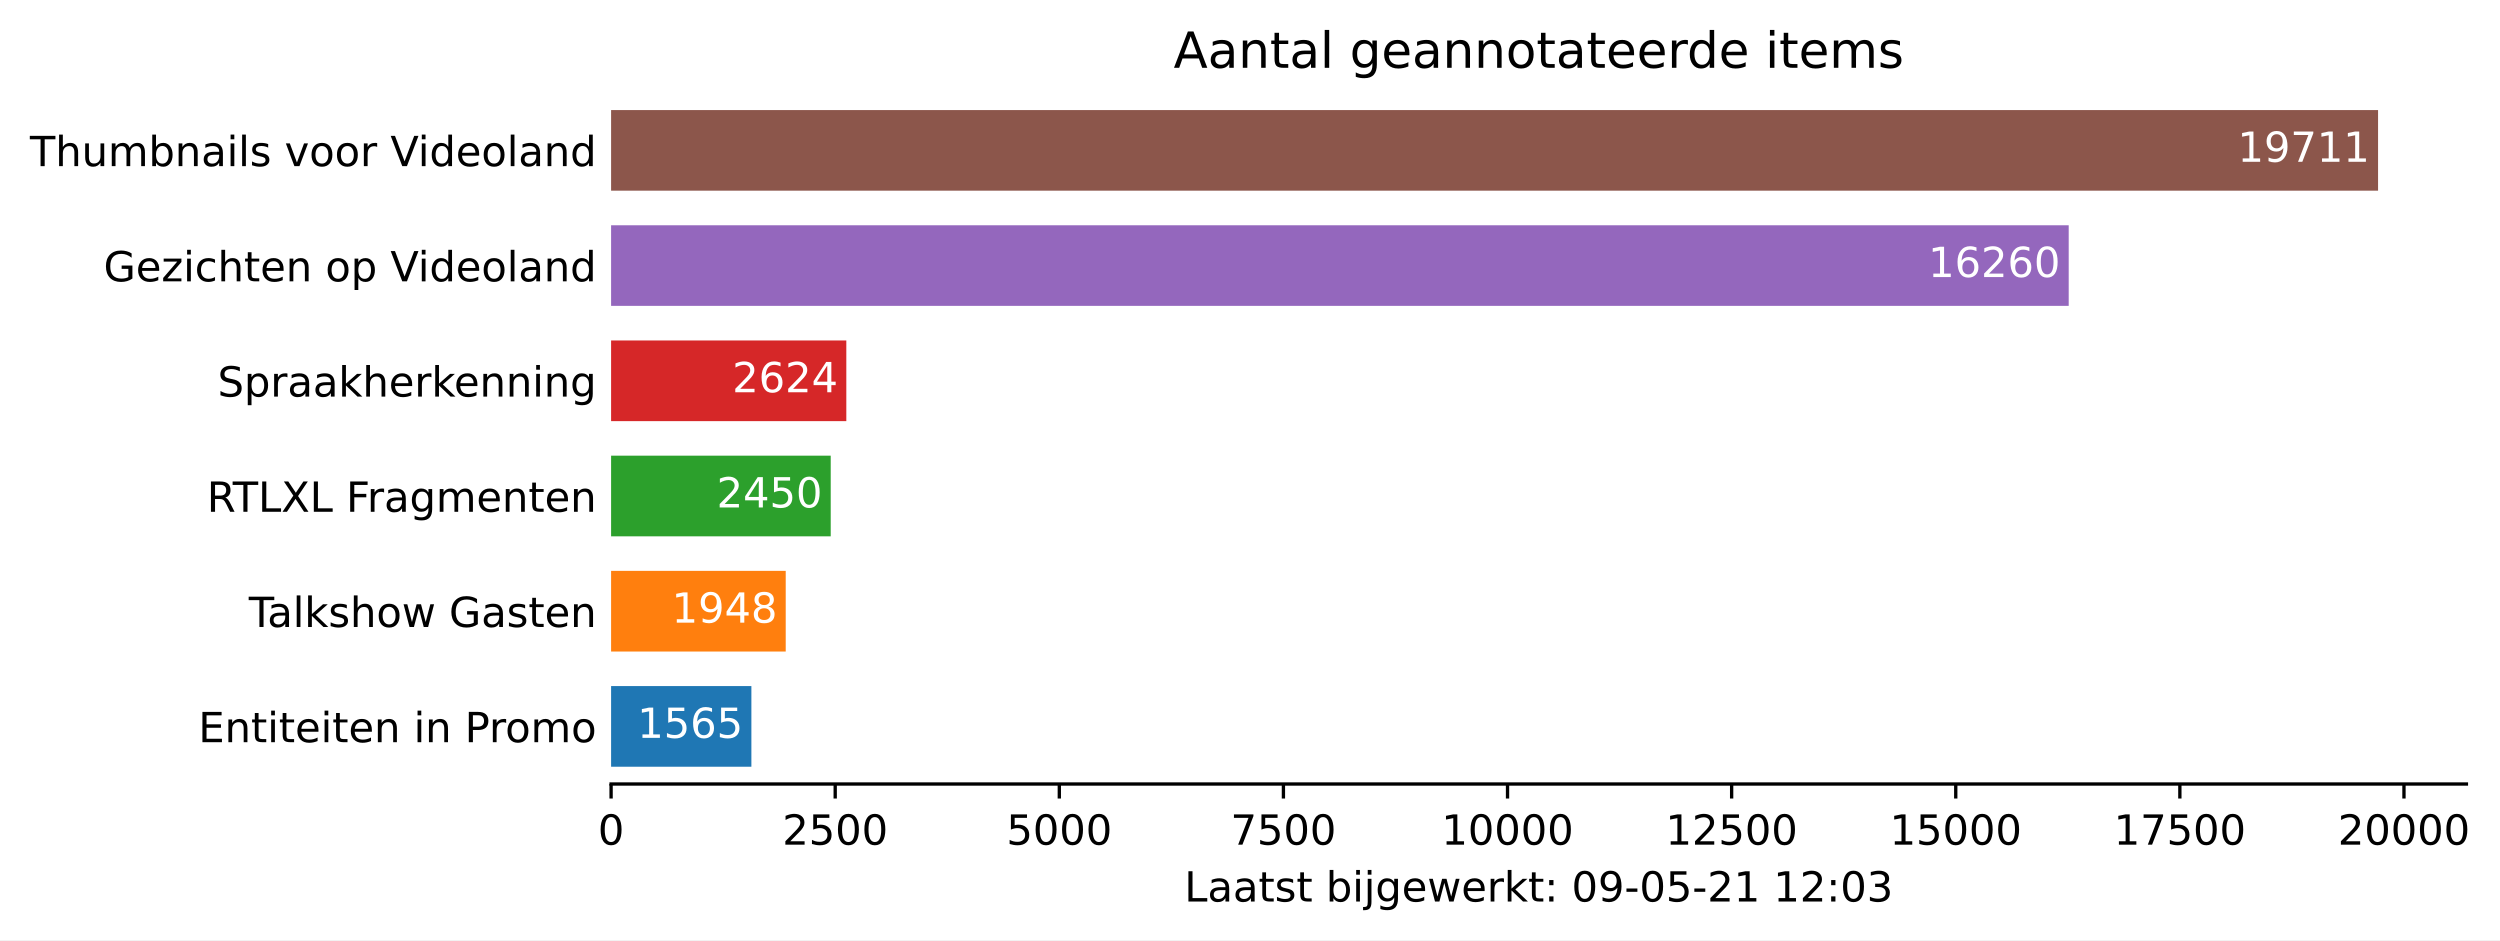
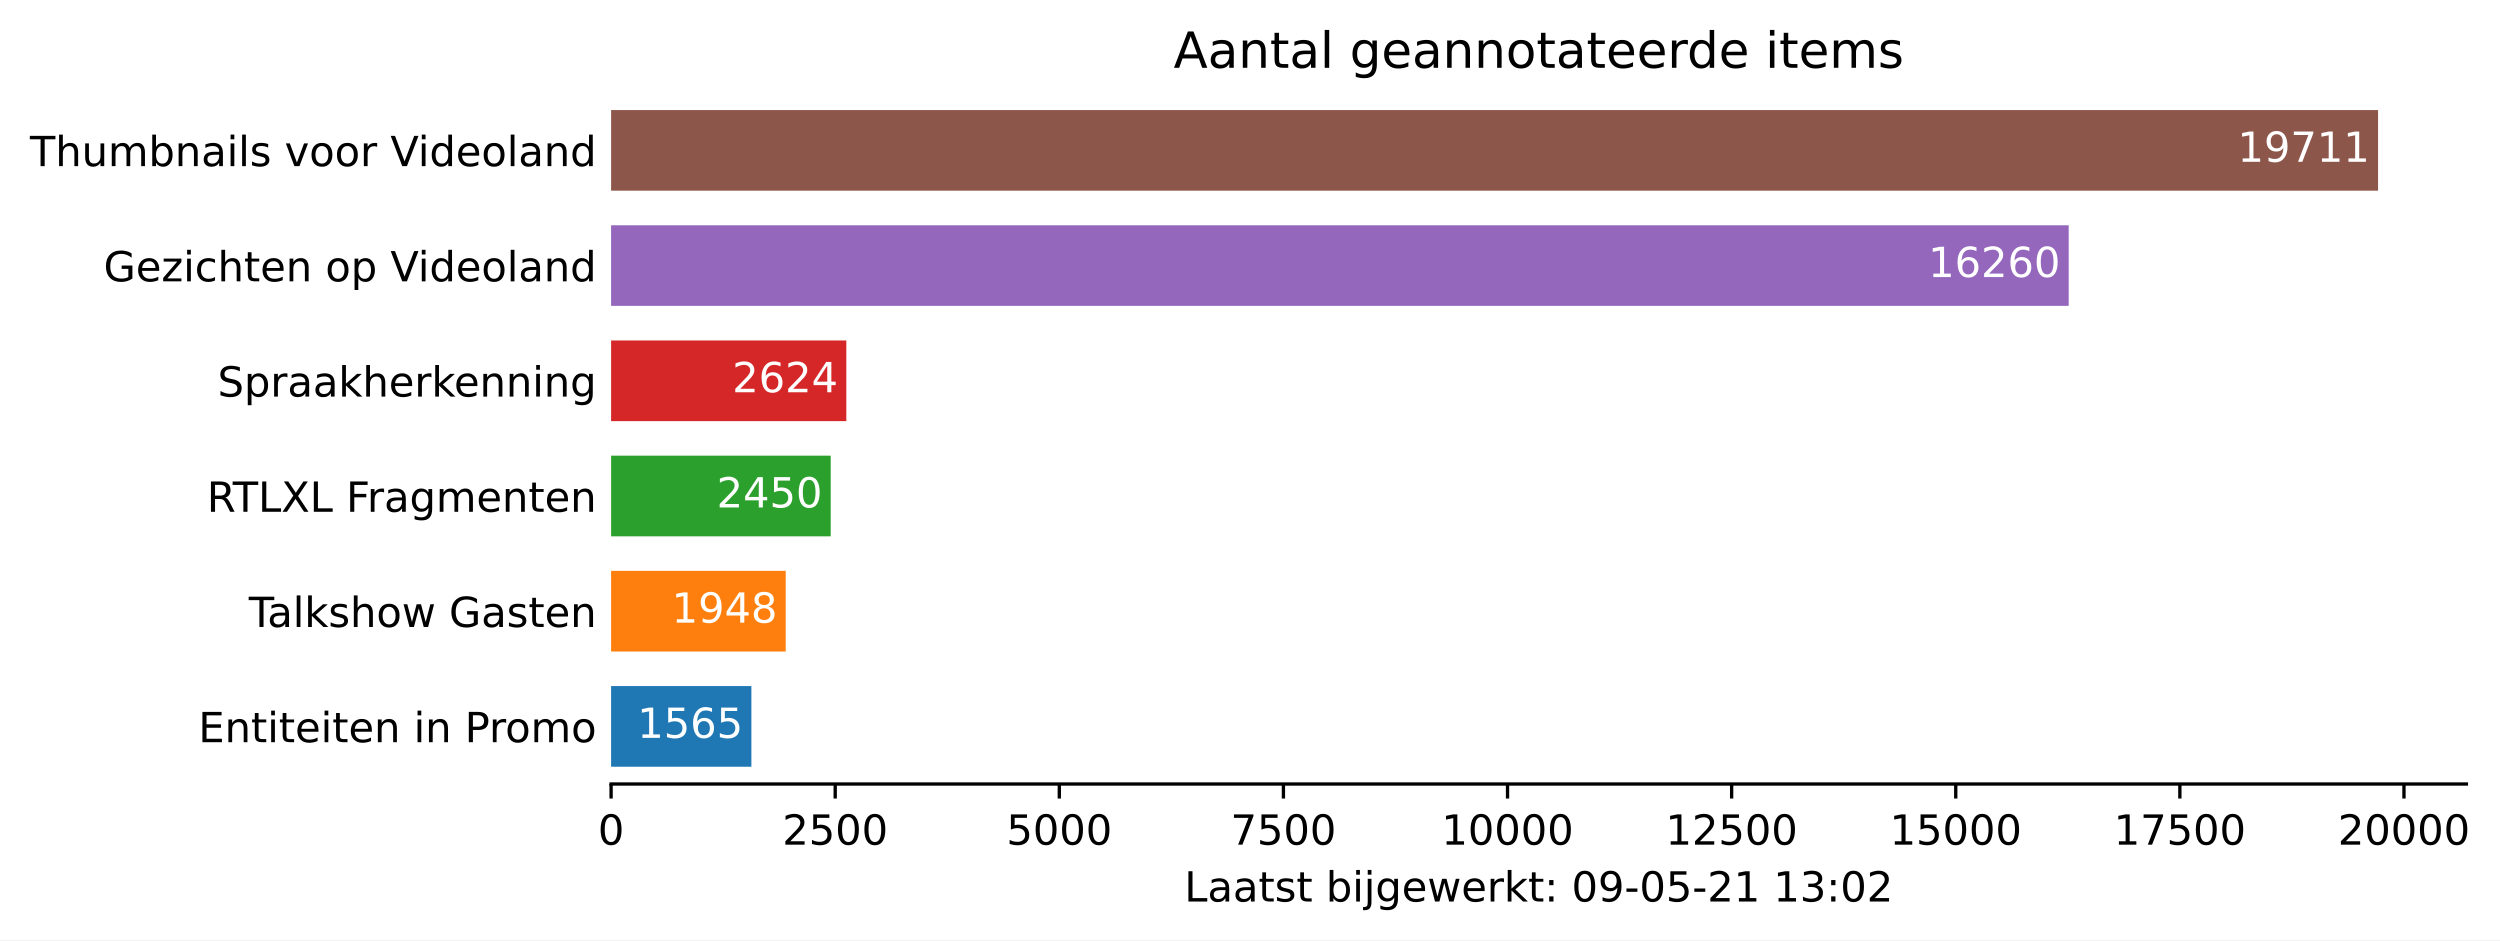
<svg xmlns="http://www.w3.org/2000/svg" xmlns:xlink="http://www.w3.org/1999/xlink" height="226.194pt" version="1.1" viewBox="0 0 601.515 226.194" width="601.515pt">
  <defs>
    <style type="text/css">*{stroke-linecap:butt;stroke-linejoin:round;}</style>
  </defs>
  <g id="figure_1">
    <g id="patch_1">
      <path d="M 0 226.194  L 601.515 226.194  L 601.515 0  L 0 0  z " style="fill:#ffffff;" />
    </g>
    <g id="axes_1">
      <g id="patch_2">
        <path d="M 147.033 188.638  L 593.433 188.638  L 593.433 22.318  L 147.033 22.318  z " style="fill:#ffffff;" />
      </g>
      <g id="patch_3">
-         <path clip-path="url(#p38e6f7ec6b)" d="M 147.033 184.48  L 180.788 184.48  L 180.788 165.076  L 147.033 165.076  z " style="fill:#1f77b4;" />
+         <path clip-path="url(#pec9bba61a1)" d="M 147.033 184.48  L 180.788 184.48  L 180.788 165.076  L 147.033 165.076  z " style="fill:#1f77b4;" />
      </g>
      <g id="patch_4">
-         <path clip-path="url(#p38e6f7ec6b)" d="M 147.033 156.76  L 189.049 156.76  L 189.049 137.356  L 147.033 137.356  z " style="fill:#ff7f0e;" />
+         <path clip-path="url(#pec9bba61a1)" d="M 147.033 156.76  L 189.049 156.76  L 189.049 137.356  L 147.033 137.356  z " style="fill:#ff7f0e;" />
      </g>
      <g id="patch_5">
-         <path clip-path="url(#p38e6f7ec6b)" d="M 147.033 129.04  L 199.876 129.04  L 199.876 109.636  L 147.033 109.636  z " style="fill:#2ca02c;" />
+         <path clip-path="url(#pec9bba61a1)" d="M 147.033 129.04  L 199.876 129.04  L 199.876 109.636  L 147.033 109.636  z " style="fill:#2ca02c;" />
      </g>
      <g id="patch_6">
-         <path clip-path="url(#p38e6f7ec6b)" d="M 147.033 101.32  L 203.629 101.32  L 203.629 81.916  L 147.033 81.916  z " style="fill:#d62728;" />
+         <path clip-path="url(#pec9bba61a1)" d="M 147.033 101.32  L 203.629 101.32  L 203.629 81.916  L 147.033 81.916  z " style="fill:#d62728;" />
      </g>
      <g id="patch_7">
-         <path clip-path="url(#p38e6f7ec6b)" d="M 147.033 73.6  L 497.742 73.6  L 497.742 54.196  L 147.033 54.196  z " style="fill:#9467bd;" />
+         <path clip-path="url(#pec9bba61a1)" d="M 147.033 73.6  L 497.742 73.6  L 497.742 54.196  L 147.033 54.196  z " style="fill:#9467bd;" />
      </g>
      <g id="patch_8">
-         <path clip-path="url(#p38e6f7ec6b)" d="M 147.033 45.88  L 572.176 45.88  L 572.176 26.476  L 147.033 26.476  z " style="fill:#8c564b;" />
+         <path clip-path="url(#pec9bba61a1)" d="M 147.033 45.88  L 572.176 45.88  L 572.176 26.476  L 147.033 26.476  z " style="fill:#8c564b;" />
      </g>
      <g id="matplotlib.axis_1">
        <g id="xtick_1">
          <g id="line2d_1">
            <defs>
-               <path d="M 0 0  L 0 3.5  " id="m8dc2bf8ee0" style="stroke:#000000;stroke-width:0.8;" />
+               <path d="M 0 0  L 0 3.5  " id="m89cc11d241" style="stroke:#000000;stroke-width:0.8;" />
            </defs>
            <g>
-               <use style="stroke:#000000;stroke-width:0.8;" x="147.033" xlink:href="#m8dc2bf8ee0" y="188.638" />
+               <use style="stroke:#000000;stroke-width:0.8;" x="147.033" xlink:href="#m89cc11d241" y="188.638" />
            </g>
          </g>
          <g id="text_1">
            <g transform="translate(143.8516 203.2366)scale(0.1 -0.1)">
              <defs>
                <path d="M 2034 4250  Q 1547 4250 1301 3770  Q 1056 3291 1056 2328  Q 1056 1369 1301 889  Q 1547 409 2034 409  Q 2525 409 2770 889  Q 3016 1369 3016 2328  Q 3016 3291 2770 3770  Q 2525 4250 2034 4250  z M 2034 4750  Q 2819 4750 3233 4129  Q 3647 3509 3647 2328  Q 3647 1150 3233 529  Q 2819 -91 2034 -91  Q 1250 -91 836 529  Q 422 1150 422 2328  Q 422 3509 836 4129  Q 1250 4750 2034 4750  z " id="DejaVuSans-30" transform="scale(0.015625)" />
              </defs>
              <use xlink:href="#DejaVuSans-30" />
            </g>
          </g>
        </g>
        <g id="xtick_2">
          <g id="line2d_2">
            <g>
-               <use style="stroke:#000000;stroke-width:0.8;" x="200.955" xlink:href="#m8dc2bf8ee0" y="188.638" />
+               <use style="stroke:#000000;stroke-width:0.8;" x="200.955" xlink:href="#m89cc11d241" y="188.638" />
            </g>
          </g>
          <g id="text_2">
            <g transform="translate(188.2298 203.2366)scale(0.1 -0.1)">
              <defs>
                <path d="M 1228 531  L 3431 531  L 3431 0  L 469 0  L 469 531  Q 828 903 1448 1529  Q 2069 2156 2228 2338  Q 2531 2678 2651 2914  Q 2772 3150 2772 3378  Q 2772 3750 2511 3984  Q 2250 4219 1831 4219  Q 1534 4219 1204 4116  Q 875 4013 500 3803  L 500 4441  Q 881 4594 1212 4672  Q 1544 4750 1819 4750  Q 2544 4750 2975 4387  Q 3406 4025 3406 3419  Q 3406 3131 3298 2873  Q 3191 2616 2906 2266  Q 2828 2175 2409 1742  Q 1991 1309 1228 531  z " id="DejaVuSans-32" transform="scale(0.015625)" />
                <path d="M 691 4666  L 3169 4666  L 3169 4134  L 1269 4134  L 1269 2991  Q 1406 3038 1543 3061  Q 1681 3084 1819 3084  Q 2600 3084 3056 2656  Q 3513 2228 3513 1497  Q 3513 744 3044 326  Q 2575 -91 1722 -91  Q 1428 -91 1123 -41  Q 819 9 494 109  L 494 744  Q 775 591 1075 516  Q 1375 441 1709 441  Q 2250 441 2565 725  Q 2881 1009 2881 1497  Q 2881 1984 2565 2268  Q 2250 2553 1709 2553  Q 1456 2553 1204 2497  Q 953 2441 691 2322  L 691 4666  z " id="DejaVuSans-35" transform="scale(0.015625)" />
              </defs>
              <use xlink:href="#DejaVuSans-32" />
              <use x="63.623" xlink:href="#DejaVuSans-35" />
              <use x="127.246" xlink:href="#DejaVuSans-30" />
              <use x="190.869" xlink:href="#DejaVuSans-30" />
            </g>
          </g>
        </g>
        <g id="xtick_3">
          <g id="line2d_3">
            <g>
-               <use style="stroke:#000000;stroke-width:0.8;" x="254.877" xlink:href="#m8dc2bf8ee0" y="188.638" />
+               <use style="stroke:#000000;stroke-width:0.8;" x="254.877" xlink:href="#m89cc11d241" y="188.638" />
            </g>
          </g>
          <g id="text_3">
            <g transform="translate(242.1519 203.2366)scale(0.1 -0.1)">
              <use xlink:href="#DejaVuSans-35" />
              <use x="63.623" xlink:href="#DejaVuSans-30" />
              <use x="127.246" xlink:href="#DejaVuSans-30" />
              <use x="190.869" xlink:href="#DejaVuSans-30" />
            </g>
          </g>
        </g>
        <g id="xtick_4">
          <g id="line2d_4">
            <g>
-               <use style="stroke:#000000;stroke-width:0.8;" x="308.799" xlink:href="#m8dc2bf8ee0" y="188.638" />
+               <use style="stroke:#000000;stroke-width:0.8;" x="308.799" xlink:href="#m89cc11d241" y="188.638" />
            </g>
          </g>
          <g id="text_4">
            <g transform="translate(296.0739 203.2366)scale(0.1 -0.1)">
              <defs>
                <path d="M 525 4666  L 3525 4666  L 3525 4397  L 1831 0  L 1172 0  L 2766 4134  L 525 4134  L 525 4666  z " id="DejaVuSans-37" transform="scale(0.015625)" />
              </defs>
              <use xlink:href="#DejaVuSans-37" />
              <use x="63.623" xlink:href="#DejaVuSans-35" />
              <use x="127.246" xlink:href="#DejaVuSans-30" />
              <use x="190.869" xlink:href="#DejaVuSans-30" />
            </g>
          </g>
        </g>
        <g id="xtick_5">
          <g id="line2d_5">
            <g>
-               <use style="stroke:#000000;stroke-width:0.8;" x="362.721" xlink:href="#m8dc2bf8ee0" y="188.638" />
+               <use style="stroke:#000000;stroke-width:0.8;" x="362.721" xlink:href="#m89cc11d241" y="188.638" />
            </g>
          </g>
          <g id="text_5">
            <g transform="translate(346.8147 203.2366)scale(0.1 -0.1)">
              <defs>
                <path d="M 794 531  L 1825 531  L 1825 4091  L 703 3866  L 703 4441  L 1819 4666  L 2450 4666  L 2450 531  L 3481 531  L 3481 0  L 794 0  L 794 531  z " id="DejaVuSans-31" transform="scale(0.015625)" />
              </defs>
              <use xlink:href="#DejaVuSans-31" />
              <use x="63.623" xlink:href="#DejaVuSans-30" />
              <use x="127.246" xlink:href="#DejaVuSans-30" />
              <use x="190.869" xlink:href="#DejaVuSans-30" />
              <use x="254.492" xlink:href="#DejaVuSans-30" />
            </g>
          </g>
        </g>
        <g id="xtick_6">
          <g id="line2d_6">
            <g>
-               <use style="stroke:#000000;stroke-width:0.8;" x="416.643" xlink:href="#m8dc2bf8ee0" y="188.638" />
+               <use style="stroke:#000000;stroke-width:0.8;" x="416.643" xlink:href="#m89cc11d241" y="188.638" />
            </g>
          </g>
          <g id="text_6">
            <g transform="translate(400.7367 203.2366)scale(0.1 -0.1)">
              <use xlink:href="#DejaVuSans-31" />
              <use x="63.623" xlink:href="#DejaVuSans-32" />
              <use x="127.246" xlink:href="#DejaVuSans-35" />
              <use x="190.869" xlink:href="#DejaVuSans-30" />
              <use x="254.492" xlink:href="#DejaVuSans-30" />
            </g>
          </g>
        </g>
        <g id="xtick_7">
          <g id="line2d_7">
            <g>
-               <use style="stroke:#000000;stroke-width:0.8;" x="470.565" xlink:href="#m8dc2bf8ee0" y="188.638" />
+               <use style="stroke:#000000;stroke-width:0.8;" x="470.565" xlink:href="#m89cc11d241" y="188.638" />
            </g>
          </g>
          <g id="text_7">
            <g transform="translate(454.6587 203.2366)scale(0.1 -0.1)">
              <use xlink:href="#DejaVuSans-31" />
              <use x="63.623" xlink:href="#DejaVuSans-35" />
              <use x="127.246" xlink:href="#DejaVuSans-30" />
              <use x="190.869" xlink:href="#DejaVuSans-30" />
              <use x="254.492" xlink:href="#DejaVuSans-30" />
            </g>
          </g>
        </g>
        <g id="xtick_8">
          <g id="line2d_8">
            <g>
-               <use style="stroke:#000000;stroke-width:0.8;" x="524.487" xlink:href="#m8dc2bf8ee0" y="188.638" />
+               <use style="stroke:#000000;stroke-width:0.8;" x="524.487" xlink:href="#m89cc11d241" y="188.638" />
            </g>
          </g>
          <g id="text_8">
            <g transform="translate(508.5808 203.2366)scale(0.1 -0.1)">
              <use xlink:href="#DejaVuSans-31" />
              <use x="63.623" xlink:href="#DejaVuSans-37" />
              <use x="127.246" xlink:href="#DejaVuSans-35" />
              <use x="190.869" xlink:href="#DejaVuSans-30" />
              <use x="254.492" xlink:href="#DejaVuSans-30" />
            </g>
          </g>
        </g>
        <g id="xtick_9">
          <g id="line2d_9">
            <g>
-               <use style="stroke:#000000;stroke-width:0.8;" x="578.409" xlink:href="#m8dc2bf8ee0" y="188.638" />
+               <use style="stroke:#000000;stroke-width:0.8;" x="578.409" xlink:href="#m89cc11d241" y="188.638" />
            </g>
          </g>
          <g id="text_9">
            <g transform="translate(562.5028 203.2366)scale(0.1 -0.1)">
              <use xlink:href="#DejaVuSans-32" />
              <use x="63.623" xlink:href="#DejaVuSans-30" />
              <use x="127.246" xlink:href="#DejaVuSans-30" />
              <use x="190.869" xlink:href="#DejaVuSans-30" />
              <use x="254.492" xlink:href="#DejaVuSans-30" />
            </g>
          </g>
        </g>
        <g id="text_10">
          <g transform="translate(284.9578 216.9147)scale(0.1 -0.1)">
            <defs>
              <path d="M 628 4666  L 1259 4666  L 1259 531  L 3531 531  L 3531 0  L 628 0  L 628 4666  z " id="DejaVuSans-4c" transform="scale(0.015625)" />
              <path d="M 2194 1759  Q 1497 1759 1228 1600  Q 959 1441 959 1056  Q 959 750 1161 570  Q 1363 391 1709 391  Q 2188 391 2477 730  Q 2766 1069 2766 1631  L 2766 1759  L 2194 1759  z M 3341 1997  L 3341 0  L 2766 0  L 2766 531  Q 2569 213 2275 61  Q 1981 -91 1556 -91  Q 1019 -91 701 211  Q 384 513 384 1019  Q 384 1609 779 1909  Q 1175 2209 1959 2209  L 2766 2209  L 2766 2266  Q 2766 2663 2505 2880  Q 2244 3097 1772 3097  Q 1472 3097 1187 3025  Q 903 2953 641 2809  L 641 3341  Q 956 3463 1253 3523  Q 1550 3584 1831 3584  Q 2591 3584 2966 3190  Q 3341 2797 3341 1997  z " id="DejaVuSans-61" transform="scale(0.015625)" />
              <path d="M 1172 4494  L 1172 3500  L 2356 3500  L 2356 3053  L 1172 3053  L 1172 1153  Q 1172 725 1289 603  Q 1406 481 1766 481  L 2356 481  L 2356 0  L 1766 0  Q 1100 0 847 248  Q 594 497 594 1153  L 594 3053  L 172 3053  L 172 3500  L 594 3500  L 594 4494  L 1172 4494  z " id="DejaVuSans-74" transform="scale(0.015625)" />
              <path d="M 2834 3397  L 2834 2853  Q 2591 2978 2328 3040  Q 2066 3103 1784 3103  Q 1356 3103 1142 2972  Q 928 2841 928 2578  Q 928 2378 1081 2264  Q 1234 2150 1697 2047  L 1894 2003  Q 2506 1872 2764 1633  Q 3022 1394 3022 966  Q 3022 478 2636 193  Q 2250 -91 1575 -91  Q 1294 -91 989 -36  Q 684 19 347 128  L 347 722  Q 666 556 975 473  Q 1284 391 1588 391  Q 1994 391 2212 530  Q 2431 669 2431 922  Q 2431 1156 2273 1281  Q 2116 1406 1581 1522  L 1381 1569  Q 847 1681 609 1914  Q 372 2147 372 2553  Q 372 3047 722 3315  Q 1072 3584 1716 3584  Q 2034 3584 2315 3537  Q 2597 3491 2834 3397  z " id="DejaVuSans-73" transform="scale(0.015625)" />
              <path id="DejaVuSans-20" transform="scale(0.015625)" />
              <path d="M 3116 1747  Q 3116 2381 2855 2742  Q 2594 3103 2138 3103  Q 1681 3103 1420 2742  Q 1159 2381 1159 1747  Q 1159 1113 1420 752  Q 1681 391 2138 391  Q 2594 391 2855 752  Q 3116 1113 3116 1747  z M 1159 2969  Q 1341 3281 1617 3432  Q 1894 3584 2278 3584  Q 2916 3584 3314 3078  Q 3713 2572 3713 1747  Q 3713 922 3314 415  Q 2916 -91 2278 -91  Q 1894 -91 1617 61  Q 1341 213 1159 525  L 1159 0  L 581 0  L 581 4863  L 1159 4863  L 1159 2969  z " id="DejaVuSans-62" transform="scale(0.015625)" />
              <path d="M 603 3500  L 1178 3500  L 1178 0  L 603 0  L 603 3500  z M 603 4863  L 1178 4863  L 1178 4134  L 603 4134  L 603 4863  z " id="DejaVuSans-69" transform="scale(0.015625)" />
              <path d="M 603 3500  L 1178 3500  L 1178 -63  Q 1178 -731 923 -1031  Q 669 -1331 103 -1331  L -116 -1331  L -116 -844  L 38 -844  Q 366 -844 484 -692  Q 603 -541 603 -63  L 603 3500  z M 603 4863  L 1178 4863  L 1178 4134  L 603 4134  L 603 4863  z " id="DejaVuSans-6a" transform="scale(0.015625)" />
              <path d="M 2906 1791  Q 2906 2416 2648 2759  Q 2391 3103 1925 3103  Q 1463 3103 1205 2759  Q 947 2416 947 1791  Q 947 1169 1205 825  Q 1463 481 1925 481  Q 2391 481 2648 825  Q 2906 1169 2906 1791  z M 3481 434  Q 3481 -459 3084 -895  Q 2688 -1331 1869 -1331  Q 1566 -1331 1297 -1286  Q 1028 -1241 775 -1147  L 775 -588  Q 1028 -725 1275 -790  Q 1522 -856 1778 -856  Q 2344 -856 2625 -561  Q 2906 -266 2906 331  L 2906 616  Q 2728 306 2450 153  Q 2172 0 1784 0  Q 1141 0 747 490  Q 353 981 353 1791  Q 353 2603 747 3093  Q 1141 3584 1784 3584  Q 2172 3584 2450 3431  Q 2728 3278 2906 2969  L 2906 3500  L 3481 3500  L 3481 434  z " id="DejaVuSans-67" transform="scale(0.015625)" />
              <path d="M 3597 1894  L 3597 1613  L 953 1613  Q 991 1019 1311 708  Q 1631 397 2203 397  Q 2534 397 2845 478  Q 3156 559 3463 722  L 3463 178  Q 3153 47 2828 -22  Q 2503 -91 2169 -91  Q 1331 -91 842 396  Q 353 884 353 1716  Q 353 2575 817 3079  Q 1281 3584 2069 3584  Q 2775 3584 3186 3129  Q 3597 2675 3597 1894  z M 3022 2063  Q 3016 2534 2758 2815  Q 2500 3097 2075 3097  Q 1594 3097 1305 2825  Q 1016 2553 972 2059  L 3022 2063  z " id="DejaVuSans-65" transform="scale(0.015625)" />
              <path d="M 269 3500  L 844 3500  L 1563 769  L 2278 3500  L 2956 3500  L 3675 769  L 4391 3500  L 4966 3500  L 4050 0  L 3372 0  L 2619 2869  L 1863 0  L 1184 0  L 269 3500  z " id="DejaVuSans-77" transform="scale(0.015625)" />
              <path d="M 2631 2963  Q 2534 3019 2420 3045  Q 2306 3072 2169 3072  Q 1681 3072 1420 2755  Q 1159 2438 1159 1844  L 1159 0  L 581 0  L 581 3500  L 1159 3500  L 1159 2956  Q 1341 3275 1631 3429  Q 1922 3584 2338 3584  Q 2397 3584 2469 3576  Q 2541 3569 2628 3553  L 2631 2963  z " id="DejaVuSans-72" transform="scale(0.015625)" />
              <path d="M 581 4863  L 1159 4863  L 1159 1991  L 2875 3500  L 3609 3500  L 1753 1863  L 3688 0  L 2938 0  L 1159 1709  L 1159 0  L 581 0  L 581 4863  z " id="DejaVuSans-6b" transform="scale(0.015625)" />
              <path d="M 750 794  L 1409 794  L 1409 0  L 750 0  L 750 794  z M 750 3309  L 1409 3309  L 1409 2516  L 750 2516  L 750 3309  z " id="DejaVuSans-3a" transform="scale(0.015625)" />
              <path d="M 703 97  L 703 672  Q 941 559 1184 500  Q 1428 441 1663 441  Q 2288 441 2617 861  Q 2947 1281 2994 2138  Q 2813 1869 2534 1725  Q 2256 1581 1919 1581  Q 1219 1581 811 2004  Q 403 2428 403 3163  Q 403 3881 828 4315  Q 1253 4750 1959 4750  Q 2769 4750 3195 4129  Q 3622 3509 3622 2328  Q 3622 1225 3098 567  Q 2575 -91 1691 -91  Q 1453 -91 1209 -44  Q 966 3 703 97  z M 1959 2075  Q 2384 2075 2632 2365  Q 2881 2656 2881 3163  Q 2881 3666 2632 3958  Q 2384 4250 1959 4250  Q 1534 4250 1286 3958  Q 1038 3666 1038 3163  Q 1038 2656 1286 2365  Q 1534 2075 1959 2075  z " id="DejaVuSans-39" transform="scale(0.015625)" />
              <path d="M 313 2009  L 1997 2009  L 1997 1497  L 313 1497  L 313 2009  z " id="DejaVuSans-2d" transform="scale(0.015625)" />
              <path d="M 2597 2516  Q 3050 2419 3304 2112  Q 3559 1806 3559 1356  Q 3559 666 3084 287  Q 2609 -91 1734 -91  Q 1441 -91 1130 -33  Q 819 25 488 141  L 488 750  Q 750 597 1062 519  Q 1375 441 1716 441  Q 2309 441 2620 675  Q 2931 909 2931 1356  Q 2931 1769 2642 2001  Q 2353 2234 1838 2234  L 1294 2234  L 1294 2753  L 1863 2753  Q 2328 2753 2575 2939  Q 2822 3125 2822 3475  Q 2822 3834 2567 4026  Q 2313 4219 1838 4219  Q 1578 4219 1281 4162  Q 984 4106 628 3988  L 628 4550  Q 988 4650 1302 4700  Q 1616 4750 1894 4750  Q 2613 4750 3031 4423  Q 3450 4097 3450 3541  Q 3450 3153 3228 2886  Q 3006 2619 2597 2516  z " id="DejaVuSans-33" transform="scale(0.015625)" />
            </defs>
            <use xlink:href="#DejaVuSans-4c" />
            <use x="55.713" xlink:href="#DejaVuSans-61" />
            <use x="116.992" xlink:href="#DejaVuSans-61" />
            <use x="178.271" xlink:href="#DejaVuSans-74" />
            <use x="217.48" xlink:href="#DejaVuSans-73" />
            <use x="269.58" xlink:href="#DejaVuSans-74" />
            <use x="308.789" xlink:href="#DejaVuSans-20" />
            <use x="340.576" xlink:href="#DejaVuSans-62" />
            <use x="404.053" xlink:href="#DejaVuSans-69" />
            <use x="431.836" xlink:href="#DejaVuSans-6a" />
            <use x="459.619" xlink:href="#DejaVuSans-67" />
            <use x="523.096" xlink:href="#DejaVuSans-65" />
            <use x="584.619" xlink:href="#DejaVuSans-77" />
            <use x="666.406" xlink:href="#DejaVuSans-65" />
            <use x="727.93" xlink:href="#DejaVuSans-72" />
            <use x="769.043" xlink:href="#DejaVuSans-6b" />
            <use x="826.953" xlink:href="#DejaVuSans-74" />
            <use x="866.162" xlink:href="#DejaVuSans-3a" />
            <use x="899.854" xlink:href="#DejaVuSans-20" />
            <use x="931.641" xlink:href="#DejaVuSans-30" />
            <use x="995.264" xlink:href="#DejaVuSans-39" />
            <use x="1058.887" xlink:href="#DejaVuSans-2d" />
            <use x="1094.971" xlink:href="#DejaVuSans-30" />
            <use x="1158.594" xlink:href="#DejaVuSans-35" />
            <use x="1222.217" xlink:href="#DejaVuSans-2d" />
            <use x="1258.301" xlink:href="#DejaVuSans-32" />
            <use x="1321.924" xlink:href="#DejaVuSans-31" />
            <use x="1385.547" xlink:href="#DejaVuSans-20" />
            <use x="1417.334" xlink:href="#DejaVuSans-31" />
-             <use x="1480.957" xlink:href="#DejaVuSans-32" />
+             <use x="1480.957" xlink:href="#DejaVuSans-33" />
            <use x="1544.58" xlink:href="#DejaVuSans-3a" />
            <use x="1578.271" xlink:href="#DejaVuSans-30" />
-             <use x="1641.895" xlink:href="#DejaVuSans-33" />
+             <use x="1641.895" xlink:href="#DejaVuSans-32" />
          </g>
        </g>
      </g>
      <g id="matplotlib.axis_2">
        <g id="ytick_1">
          <g id="line2d_10" />
          <g id="text_11">
            <g transform="translate(47.725 178.5773)scale(0.1 -0.1)">
              <defs>
                <path d="M 628 4666  L 3578 4666  L 3578 4134  L 1259 4134  L 1259 2753  L 3481 2753  L 3481 2222  L 1259 2222  L 1259 531  L 3634 531  L 3634 0  L 628 0  L 628 4666  z " id="DejaVuSans-45" transform="scale(0.015625)" />
                <path d="M 3513 2113  L 3513 0  L 2938 0  L 2938 2094  Q 2938 2591 2744 2837  Q 2550 3084 2163 3084  Q 1697 3084 1428 2787  Q 1159 2491 1159 1978  L 1159 0  L 581 0  L 581 3500  L 1159 3500  L 1159 2956  Q 1366 3272 1645 3428  Q 1925 3584 2291 3584  Q 2894 3584 3203 3211  Q 3513 2838 3513 2113  z " id="DejaVuSans-6e" transform="scale(0.015625)" />
                <path d="M 1259 4147  L 1259 2394  L 2053 2394  Q 2494 2394 2734 2622  Q 2975 2850 2975 3272  Q 2975 3691 2734 3919  Q 2494 4147 2053 4147  L 1259 4147  z M 628 4666  L 2053 4666  Q 2838 4666 3239 4311  Q 3641 3956 3641 3272  Q 3641 2581 3239 2228  Q 2838 1875 2053 1875  L 1259 1875  L 1259 0  L 628 0  L 628 4666  z " id="DejaVuSans-50" transform="scale(0.015625)" />
                <path d="M 1959 3097  Q 1497 3097 1228 2736  Q 959 2375 959 1747  Q 959 1119 1226 758  Q 1494 397 1959 397  Q 2419 397 2687 759  Q 2956 1122 2956 1747  Q 2956 2369 2687 2733  Q 2419 3097 1959 3097  z M 1959 3584  Q 2709 3584 3137 3096  Q 3566 2609 3566 1747  Q 3566 888 3137 398  Q 2709 -91 1959 -91  Q 1206 -91 779 398  Q 353 888 353 1747  Q 353 2609 779 3096  Q 1206 3584 1959 3584  z " id="DejaVuSans-6f" transform="scale(0.015625)" />
                <path d="M 3328 2828  Q 3544 3216 3844 3400  Q 4144 3584 4550 3584  Q 5097 3584 5394 3201  Q 5691 2819 5691 2113  L 5691 0  L 5113 0  L 5113 2094  Q 5113 2597 4934 2840  Q 4756 3084 4391 3084  Q 3944 3084 3684 2787  Q 3425 2491 3425 1978  L 3425 0  L 2847 0  L 2847 2094  Q 2847 2600 2669 2842  Q 2491 3084 2119 3084  Q 1678 3084 1418 2786  Q 1159 2488 1159 1978  L 1159 0  L 581 0  L 581 3500  L 1159 3500  L 1159 2956  Q 1356 3278 1631 3431  Q 1906 3584 2284 3584  Q 2666 3584 2933 3390  Q 3200 3197 3328 2828  z " id="DejaVuSans-6d" transform="scale(0.015625)" />
              </defs>
              <use xlink:href="#DejaVuSans-45" />
              <use x="63.184" xlink:href="#DejaVuSans-6e" />
              <use x="126.562" xlink:href="#DejaVuSans-74" />
              <use x="165.771" xlink:href="#DejaVuSans-69" />
              <use x="193.555" xlink:href="#DejaVuSans-74" />
              <use x="232.764" xlink:href="#DejaVuSans-65" />
              <use x="294.287" xlink:href="#DejaVuSans-69" />
              <use x="322.07" xlink:href="#DejaVuSans-74" />
              <use x="361.279" xlink:href="#DejaVuSans-65" />
              <use x="422.803" xlink:href="#DejaVuSans-6e" />
              <use x="486.182" xlink:href="#DejaVuSans-20" />
              <use x="517.969" xlink:href="#DejaVuSans-69" />
              <use x="545.752" xlink:href="#DejaVuSans-6e" />
              <use x="609.131" xlink:href="#DejaVuSans-20" />
              <use x="640.918" xlink:href="#DejaVuSans-50" />
              <use x="699.471" xlink:href="#DejaVuSans-72" />
              <use x="738.334" xlink:href="#DejaVuSans-6f" />
              <use x="799.516" xlink:href="#DejaVuSans-6d" />
              <use x="896.928" xlink:href="#DejaVuSans-6f" />
            </g>
          </g>
        </g>
        <g id="ytick_2">
          <g id="line2d_11" />
          <g id="text_12">
            <g transform="translate(59.85938 150.8573)scale(0.1 -0.1)">
              <defs>
                <path d="M -19 4666  L 3928 4666  L 3928 4134  L 2272 4134  L 2272 0  L 1638 0  L 1638 4134  L -19 4134  L -19 4666  z " id="DejaVuSans-54" transform="scale(0.015625)" />
                <path d="M 603 4863  L 1178 4863  L 1178 0  L 603 0  L 603 4863  z " id="DejaVuSans-6c" transform="scale(0.015625)" />
                <path d="M 3513 2113  L 3513 0  L 2938 0  L 2938 2094  Q 2938 2591 2744 2837  Q 2550 3084 2163 3084  Q 1697 3084 1428 2787  Q 1159 2491 1159 1978  L 1159 0  L 581 0  L 581 4863  L 1159 4863  L 1159 2956  Q 1366 3272 1645 3428  Q 1925 3584 2291 3584  Q 2894 3584 3203 3211  Q 3513 2838 3513 2113  z " id="DejaVuSans-68" transform="scale(0.015625)" />
                <path d="M 3809 666  L 3809 1919  L 2778 1919  L 2778 2438  L 4434 2438  L 4434 434  Q 4069 175 3628 42  Q 3188 -91 2688 -91  Q 1594 -91 976 548  Q 359 1188 359 2328  Q 359 3472 976 4111  Q 1594 4750 2688 4750  Q 3144 4750 3555 4637  Q 3966 4525 4313 4306  L 4313 3634  Q 3963 3931 3569 4081  Q 3175 4231 2741 4231  Q 1884 4231 1454 3753  Q 1025 3275 1025 2328  Q 1025 1384 1454 906  Q 1884 428 2741 428  Q 3075 428 3337 486  Q 3600 544 3809 666  z " id="DejaVuSans-47" transform="scale(0.015625)" />
              </defs>
              <use xlink:href="#DejaVuSans-54" />
              <use x="44.584" xlink:href="#DejaVuSans-61" />
              <use x="105.863" xlink:href="#DejaVuSans-6c" />
              <use x="133.646" xlink:href="#DejaVuSans-6b" />
              <use x="191.557" xlink:href="#DejaVuSans-73" />
              <use x="243.656" xlink:href="#DejaVuSans-68" />
              <use x="307.035" xlink:href="#DejaVuSans-6f" />
              <use x="368.217" xlink:href="#DejaVuSans-77" />
              <use x="450.004" xlink:href="#DejaVuSans-20" />
              <use x="481.791" xlink:href="#DejaVuSans-47" />
              <use x="559.281" xlink:href="#DejaVuSans-61" />
              <use x="620.561" xlink:href="#DejaVuSans-73" />
              <use x="672.66" xlink:href="#DejaVuSans-74" />
              <use x="711.869" xlink:href="#DejaVuSans-65" />
              <use x="773.393" xlink:href="#DejaVuSans-6e" />
            </g>
          </g>
        </g>
        <g id="ytick_3">
          <g id="line2d_12" />
          <g id="text_13">
            <g transform="translate(49.77344 123.1373)scale(0.1 -0.1)">
              <defs>
                <path d="M 2841 2188  Q 3044 2119 3236 1894  Q 3428 1669 3622 1275  L 4263 0  L 3584 0  L 2988 1197  Q 2756 1666 2539 1819  Q 2322 1972 1947 1972  L 1259 1972  L 1259 0  L 628 0  L 628 4666  L 2053 4666  Q 2853 4666 3247 4331  Q 3641 3997 3641 3322  Q 3641 2881 3436 2590  Q 3231 2300 2841 2188  z M 1259 4147  L 1259 2491  L 2053 2491  Q 2509 2491 2742 2702  Q 2975 2913 2975 3322  Q 2975 3731 2742 3939  Q 2509 4147 2053 4147  L 1259 4147  z " id="DejaVuSans-52" transform="scale(0.015625)" />
                <path d="M 403 4666  L 1081 4666  L 2241 2931  L 3406 4666  L 4084 4666  L 2584 2425  L 4184 0  L 3506 0  L 2194 1984  L 872 0  L 191 0  L 1856 2491  L 403 4666  z " id="DejaVuSans-58" transform="scale(0.015625)" />
                <path d="M 628 4666  L 3309 4666  L 3309 4134  L 1259 4134  L 1259 2759  L 3109 2759  L 3109 2228  L 1259 2228  L 1259 0  L 628 0  L 628 4666  z " id="DejaVuSans-46" transform="scale(0.015625)" />
              </defs>
              <use xlink:href="#DejaVuSans-52" />
              <use x="62.232" xlink:href="#DejaVuSans-54" />
              <use x="123.316" xlink:href="#DejaVuSans-4c" />
              <use x="179.029" xlink:href="#DejaVuSans-58" />
              <use x="247.535" xlink:href="#DejaVuSans-4c" />
              <use x="303.248" xlink:href="#DejaVuSans-20" />
              <use x="335.035" xlink:href="#DejaVuSans-46" />
              <use x="385.305" xlink:href="#DejaVuSans-72" />
              <use x="426.418" xlink:href="#DejaVuSans-61" />
              <use x="487.697" xlink:href="#DejaVuSans-67" />
              <use x="551.174" xlink:href="#DejaVuSans-6d" />
              <use x="648.586" xlink:href="#DejaVuSans-65" />
              <use x="710.109" xlink:href="#DejaVuSans-6e" />
              <use x="773.488" xlink:href="#DejaVuSans-74" />
              <use x="812.697" xlink:href="#DejaVuSans-65" />
              <use x="874.221" xlink:href="#DejaVuSans-6e" />
            </g>
          </g>
        </g>
        <g id="ytick_4">
          <g id="line2d_13" />
          <g id="text_14">
            <g transform="translate(52.35625 95.41734)scale(0.1 -0.1)">
              <defs>
                <path d="M 3425 4513  L 3425 3897  Q 3066 4069 2747 4153  Q 2428 4238 2131 4238  Q 1616 4238 1336 4038  Q 1056 3838 1056 3469  Q 1056 3159 1242 3001  Q 1428 2844 1947 2747  L 2328 2669  Q 3034 2534 3370 2195  Q 3706 1856 3706 1288  Q 3706 609 3251 259  Q 2797 -91 1919 -91  Q 1588 -91 1214 -16  Q 841 59 441 206  L 441 856  Q 825 641 1194 531  Q 1563 422 1919 422  Q 2459 422 2753 634  Q 3047 847 3047 1241  Q 3047 1584 2836 1778  Q 2625 1972 2144 2069  L 1759 2144  Q 1053 2284 737 2584  Q 422 2884 422 3419  Q 422 4038 858 4394  Q 1294 4750 2059 4750  Q 2388 4750 2728 4690  Q 3069 4631 3425 4513  z " id="DejaVuSans-53" transform="scale(0.015625)" />
                <path d="M 1159 525  L 1159 -1331  L 581 -1331  L 581 3500  L 1159 3500  L 1159 2969  Q 1341 3281 1617 3432  Q 1894 3584 2278 3584  Q 2916 3584 3314 3078  Q 3713 2572 3713 1747  Q 3713 922 3314 415  Q 2916 -91 2278 -91  Q 1894 -91 1617 61  Q 1341 213 1159 525  z M 3116 1747  Q 3116 2381 2855 2742  Q 2594 3103 2138 3103  Q 1681 3103 1420 2742  Q 1159 2381 1159 1747  Q 1159 1113 1420 752  Q 1681 391 2138 391  Q 2594 391 2855 752  Q 3116 1113 3116 1747  z " id="DejaVuSans-70" transform="scale(0.015625)" />
              </defs>
              <use xlink:href="#DejaVuSans-53" />
              <use x="63.477" xlink:href="#DejaVuSans-70" />
              <use x="126.953" xlink:href="#DejaVuSans-72" />
              <use x="168.066" xlink:href="#DejaVuSans-61" />
              <use x="229.346" xlink:href="#DejaVuSans-61" />
              <use x="290.625" xlink:href="#DejaVuSans-6b" />
              <use x="348.535" xlink:href="#DejaVuSans-68" />
              <use x="411.914" xlink:href="#DejaVuSans-65" />
              <use x="473.438" xlink:href="#DejaVuSans-72" />
              <use x="514.551" xlink:href="#DejaVuSans-6b" />
              <use x="568.836" xlink:href="#DejaVuSans-65" />
              <use x="630.359" xlink:href="#DejaVuSans-6e" />
              <use x="693.738" xlink:href="#DejaVuSans-6e" />
              <use x="757.117" xlink:href="#DejaVuSans-69" />
              <use x="784.9" xlink:href="#DejaVuSans-6e" />
              <use x="848.279" xlink:href="#DejaVuSans-67" />
            </g>
          </g>
        </g>
        <g id="ytick_5">
          <g id="line2d_14" />
          <g id="text_15">
            <g transform="translate(24.92813 67.69734)scale(0.1 -0.1)">
              <defs>
                <path d="M 353 3500  L 3084 3500  L 3084 2975  L 922 459  L 3084 459  L 3084 0  L 275 0  L 275 525  L 2438 3041  L 353 3041  L 353 3500  z " id="DejaVuSans-7a" transform="scale(0.015625)" />
                <path d="M 3122 3366  L 3122 2828  Q 2878 2963 2633 3030  Q 2388 3097 2138 3097  Q 1578 3097 1268 2742  Q 959 2388 959 1747  Q 959 1106 1268 751  Q 1578 397 2138 397  Q 2388 397 2633 464  Q 2878 531 3122 666  L 3122 134  Q 2881 22 2623 -34  Q 2366 -91 2075 -91  Q 1284 -91 818 406  Q 353 903 353 1747  Q 353 2603 823 3093  Q 1294 3584 2113 3584  Q 2378 3584 2631 3529  Q 2884 3475 3122 3366  z " id="DejaVuSans-63" transform="scale(0.015625)" />
                <path d="M 1831 0  L 50 4666  L 709 4666  L 2188 738  L 3669 4666  L 4325 4666  L 2547 0  L 1831 0  z " id="DejaVuSans-56" transform="scale(0.015625)" />
                <path d="M 2906 2969  L 2906 4863  L 3481 4863  L 3481 0  L 2906 0  L 2906 525  Q 2725 213 2448 61  Q 2172 -91 1784 -91  Q 1150 -91 751 415  Q 353 922 353 1747  Q 353 2572 751 3078  Q 1150 3584 1784 3584  Q 2172 3584 2448 3432  Q 2725 3281 2906 2969  z M 947 1747  Q 947 1113 1208 752  Q 1469 391 1925 391  Q 2381 391 2643 752  Q 2906 1113 2906 1747  Q 2906 2381 2643 2742  Q 2381 3103 1925 3103  Q 1469 3103 1208 2742  Q 947 2381 947 1747  z " id="DejaVuSans-64" transform="scale(0.015625)" />
              </defs>
              <use xlink:href="#DejaVuSans-47" />
              <use x="77.49" xlink:href="#DejaVuSans-65" />
              <use x="139.014" xlink:href="#DejaVuSans-7a" />
              <use x="191.504" xlink:href="#DejaVuSans-69" />
              <use x="219.287" xlink:href="#DejaVuSans-63" />
              <use x="274.268" xlink:href="#DejaVuSans-68" />
              <use x="337.646" xlink:href="#DejaVuSans-74" />
              <use x="376.855" xlink:href="#DejaVuSans-65" />
              <use x="438.379" xlink:href="#DejaVuSans-6e" />
              <use x="501.758" xlink:href="#DejaVuSans-20" />
              <use x="533.545" xlink:href="#DejaVuSans-6f" />
              <use x="594.727" xlink:href="#DejaVuSans-70" />
              <use x="658.203" xlink:href="#DejaVuSans-20" />
              <use x="689.99" xlink:href="#DejaVuSans-56" />
              <use x="756.148" xlink:href="#DejaVuSans-69" />
              <use x="783.932" xlink:href="#DejaVuSans-64" />
              <use x="847.408" xlink:href="#DejaVuSans-65" />
              <use x="908.932" xlink:href="#DejaVuSans-6f" />
              <use x="970.113" xlink:href="#DejaVuSans-6c" />
              <use x="997.896" xlink:href="#DejaVuSans-61" />
              <use x="1059.176" xlink:href="#DejaVuSans-6e" />
              <use x="1122.555" xlink:href="#DejaVuSans-64" />
            </g>
          </g>
        </g>
        <g id="ytick_6">
          <g id="line2d_15" />
          <g id="text_16">
            <g transform="translate(7.2 39.97734)scale(0.1 -0.1)">
              <defs>
                <path d="M 544 1381  L 544 3500  L 1119 3500  L 1119 1403  Q 1119 906 1312 657  Q 1506 409 1894 409  Q 2359 409 2629 706  Q 2900 1003 2900 1516  L 2900 3500  L 3475 3500  L 3475 0  L 2900 0  L 2900 538  Q 2691 219 2414 64  Q 2138 -91 1772 -91  Q 1169 -91 856 284  Q 544 659 544 1381  z M 1991 3584  L 1991 3584  z " id="DejaVuSans-75" transform="scale(0.015625)" />
                <path d="M 191 3500  L 800 3500  L 1894 563  L 2988 3500  L 3597 3500  L 2284 0  L 1503 0  L 191 3500  z " id="DejaVuSans-76" transform="scale(0.015625)" />
              </defs>
              <use xlink:href="#DejaVuSans-54" />
              <use x="61.084" xlink:href="#DejaVuSans-68" />
              <use x="124.463" xlink:href="#DejaVuSans-75" />
              <use x="187.842" xlink:href="#DejaVuSans-6d" />
              <use x="285.254" xlink:href="#DejaVuSans-62" />
              <use x="348.73" xlink:href="#DejaVuSans-6e" />
              <use x="412.109" xlink:href="#DejaVuSans-61" />
              <use x="473.389" xlink:href="#DejaVuSans-69" />
              <use x="501.172" xlink:href="#DejaVuSans-6c" />
              <use x="528.955" xlink:href="#DejaVuSans-73" />
              <use x="581.055" xlink:href="#DejaVuSans-20" />
              <use x="612.842" xlink:href="#DejaVuSans-76" />
              <use x="672.021" xlink:href="#DejaVuSans-6f" />
              <use x="733.203" xlink:href="#DejaVuSans-6f" />
              <use x="794.385" xlink:href="#DejaVuSans-72" />
              <use x="835.498" xlink:href="#DejaVuSans-20" />
              <use x="867.285" xlink:href="#DejaVuSans-56" />
              <use x="933.443" xlink:href="#DejaVuSans-69" />
              <use x="961.227" xlink:href="#DejaVuSans-64" />
              <use x="1024.703" xlink:href="#DejaVuSans-65" />
              <use x="1086.227" xlink:href="#DejaVuSans-6f" />
              <use x="1147.408" xlink:href="#DejaVuSans-6c" />
              <use x="1175.191" xlink:href="#DejaVuSans-61" />
              <use x="1236.471" xlink:href="#DejaVuSans-6e" />
              <use x="1299.85" xlink:href="#DejaVuSans-64" />
            </g>
          </g>
        </g>
      </g>
      <g id="patch_9">
        <path d="M 147.033 188.638  L 593.433 188.638  " style="fill:none;stroke:#000000;stroke-linecap:square;stroke-linejoin:miter;stroke-width:0.8;" />
      </g>
      <g id="text_17">
        <g style="fill:#ffffff;" transform="translate(153.338 177.5375)scale(0.1 -0.1)">
          <defs>
            <path d="M 2113 2584  Q 1688 2584 1439 2293  Q 1191 2003 1191 1497  Q 1191 994 1439 701  Q 1688 409 2113 409  Q 2538 409 2786 701  Q 3034 994 3034 1497  Q 3034 2003 2786 2293  Q 2538 2584 2113 2584  z M 3366 4563  L 3366 3988  Q 3128 4100 2886 4159  Q 2644 4219 2406 4219  Q 1781 4219 1451 3797  Q 1122 3375 1075 2522  Q 1259 2794 1537 2939  Q 1816 3084 2150 3084  Q 2853 3084 3261 2657  Q 3669 2231 3669 1497  Q 3669 778 3244 343  Q 2819 -91 2113 -91  Q 1303 -91 875 529  Q 447 1150 447 2328  Q 447 3434 972 4092  Q 1497 4750 2381 4750  Q 2619 4750 2861 4703  Q 3103 4656 3366 4563  z " id="DejaVuSans-36" transform="scale(0.015625)" />
          </defs>
          <use xlink:href="#DejaVuSans-31" />
          <use x="63.623" xlink:href="#DejaVuSans-35" />
          <use x="127.246" xlink:href="#DejaVuSans-36" />
          <use x="190.869" xlink:href="#DejaVuSans-35" />
        </g>
      </g>
      <g id="text_18">
        <g style="fill:#ffffff;" transform="translate(161.5989 149.8175)scale(0.1 -0.1)">
          <defs>
            <path d="M 2419 4116  L 825 1625  L 2419 1625  L 2419 4116  z M 2253 4666  L 3047 4666  L 3047 1625  L 3713 1625  L 3713 1100  L 3047 1100  L 3047 0  L 2419 0  L 2419 1100  L 313 1100  L 313 1709  L 2253 4666  z " id="DejaVuSans-34" transform="scale(0.015625)" />
            <path d="M 2034 2216  Q 1584 2216 1326 1975  Q 1069 1734 1069 1313  Q 1069 891 1326 650  Q 1584 409 2034 409  Q 2484 409 2743 651  Q 3003 894 3003 1313  Q 3003 1734 2745 1975  Q 2488 2216 2034 2216  z M 1403 2484  Q 997 2584 770 2862  Q 544 3141 544 3541  Q 544 4100 942 4425  Q 1341 4750 2034 4750  Q 2731 4750 3128 4425  Q 3525 4100 3525 3541  Q 3525 3141 3298 2862  Q 3072 2584 2669 2484  Q 3125 2378 3379 2068  Q 3634 1759 3634 1313  Q 3634 634 3220 271  Q 2806 -91 2034 -91  Q 1263 -91 848 271  Q 434 634 434 1313  Q 434 1759 690 2068  Q 947 2378 1403 2484  z M 1172 3481  Q 1172 3119 1398 2916  Q 1625 2713 2034 2713  Q 2441 2713 2670 2916  Q 2900 3119 2900 3481  Q 2900 3844 2670 4047  Q 2441 4250 2034 4250  Q 1625 4250 1398 4047  Q 1172 3844 1172 3481  z " id="DejaVuSans-38" transform="scale(0.015625)" />
          </defs>
          <use xlink:href="#DejaVuSans-31" />
          <use x="63.623" xlink:href="#DejaVuSans-39" />
          <use x="127.246" xlink:href="#DejaVuSans-34" />
          <use x="190.869" xlink:href="#DejaVuSans-38" />
        </g>
      </g>
      <g id="text_19">
        <g style="fill:#ffffff;" transform="translate(172.4264 122.0975)scale(0.1 -0.1)">
          <use xlink:href="#DejaVuSans-32" />
          <use x="63.623" xlink:href="#DejaVuSans-34" />
          <use x="127.246" xlink:href="#DejaVuSans-35" />
          <use x="190.869" xlink:href="#DejaVuSans-30" />
        </g>
      </g>
      <g id="text_20">
        <g style="fill:#ffffff;" transform="translate(176.1794 94.3775)scale(0.1 -0.1)">
          <use xlink:href="#DejaVuSans-32" />
          <use x="63.623" xlink:href="#DejaVuSans-36" />
          <use x="127.246" xlink:href="#DejaVuSans-32" />
          <use x="190.869" xlink:href="#DejaVuSans-34" />
        </g>
      </g>
      <g id="text_21">
        <g style="fill:#ffffff;" transform="translate(463.9292 66.6575)scale(0.1 -0.1)">
          <use xlink:href="#DejaVuSans-31" />
          <use x="63.623" xlink:href="#DejaVuSans-36" />
          <use x="127.246" xlink:href="#DejaVuSans-32" />
          <use x="190.869" xlink:href="#DejaVuSans-36" />
          <use x="254.492" xlink:href="#DejaVuSans-30" />
        </g>
      </g>
      <g id="text_22">
        <g style="fill:#ffffff;" transform="translate(538.3632 38.9375)scale(0.1 -0.1)">
          <use xlink:href="#DejaVuSans-31" />
          <use x="63.623" xlink:href="#DejaVuSans-39" />
          <use x="127.246" xlink:href="#DejaVuSans-37" />
          <use x="190.869" xlink:href="#DejaVuSans-31" />
          <use x="254.492" xlink:href="#DejaVuSans-31" />
        </g>
      </g>
      <g id="text_23">
        <g transform="translate(282.3769 16.31812)scale(0.12 -0.12)">
          <defs>
            <path d="M 2188 4044  L 1331 1722  L 3047 1722  L 2188 4044  z M 1831 4666  L 2547 4666  L 4325 0  L 3669 0  L 3244 1197  L 1141 1197  L 716 0  L 50 0  L 1831 4666  z " id="DejaVuSans-41" transform="scale(0.015625)" />
          </defs>
          <use xlink:href="#DejaVuSans-41" />
          <use x="68.408" xlink:href="#DejaVuSans-61" />
          <use x="129.688" xlink:href="#DejaVuSans-6e" />
          <use x="193.066" xlink:href="#DejaVuSans-74" />
          <use x="232.275" xlink:href="#DejaVuSans-61" />
          <use x="293.555" xlink:href="#DejaVuSans-6c" />
          <use x="321.338" xlink:href="#DejaVuSans-20" />
          <use x="353.125" xlink:href="#DejaVuSans-67" />
          <use x="416.602" xlink:href="#DejaVuSans-65" />
          <use x="478.125" xlink:href="#DejaVuSans-61" />
          <use x="539.404" xlink:href="#DejaVuSans-6e" />
          <use x="602.783" xlink:href="#DejaVuSans-6e" />
          <use x="666.162" xlink:href="#DejaVuSans-6f" />
          <use x="727.344" xlink:href="#DejaVuSans-74" />
          <use x="766.553" xlink:href="#DejaVuSans-61" />
          <use x="827.832" xlink:href="#DejaVuSans-74" />
          <use x="867.041" xlink:href="#DejaVuSans-65" />
          <use x="928.564" xlink:href="#DejaVuSans-65" />
          <use x="990.088" xlink:href="#DejaVuSans-72" />
          <use x="1029.451" xlink:href="#DejaVuSans-64" />
          <use x="1092.928" xlink:href="#DejaVuSans-65" />
          <use x="1154.451" xlink:href="#DejaVuSans-20" />
          <use x="1186.238" xlink:href="#DejaVuSans-69" />
          <use x="1214.021" xlink:href="#DejaVuSans-74" />
          <use x="1253.23" xlink:href="#DejaVuSans-65" />
          <use x="1314.754" xlink:href="#DejaVuSans-6d" />
          <use x="1412.166" xlink:href="#DejaVuSans-73" />
        </g>
      </g>
    </g>
  </g>
  <defs>
-     <clipPath id="p38e6f7ec6b">
+     <clipPath id="pec9bba61a1">
      <rect height="166.32" width="446.4" x="147.033" y="22.318" />
    </clipPath>
  </defs>
</svg>
